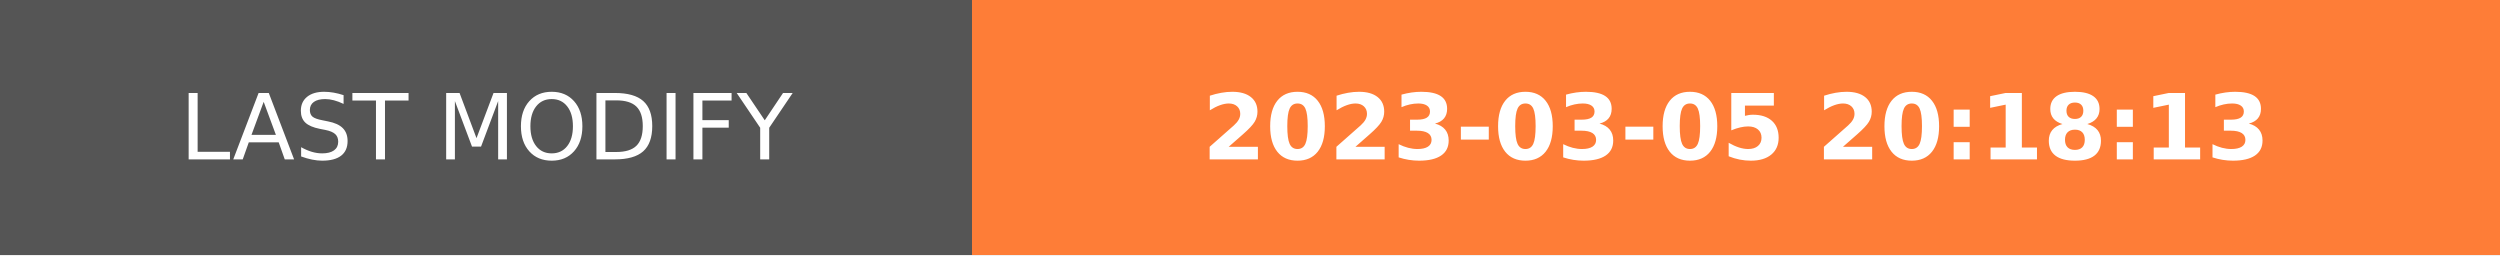
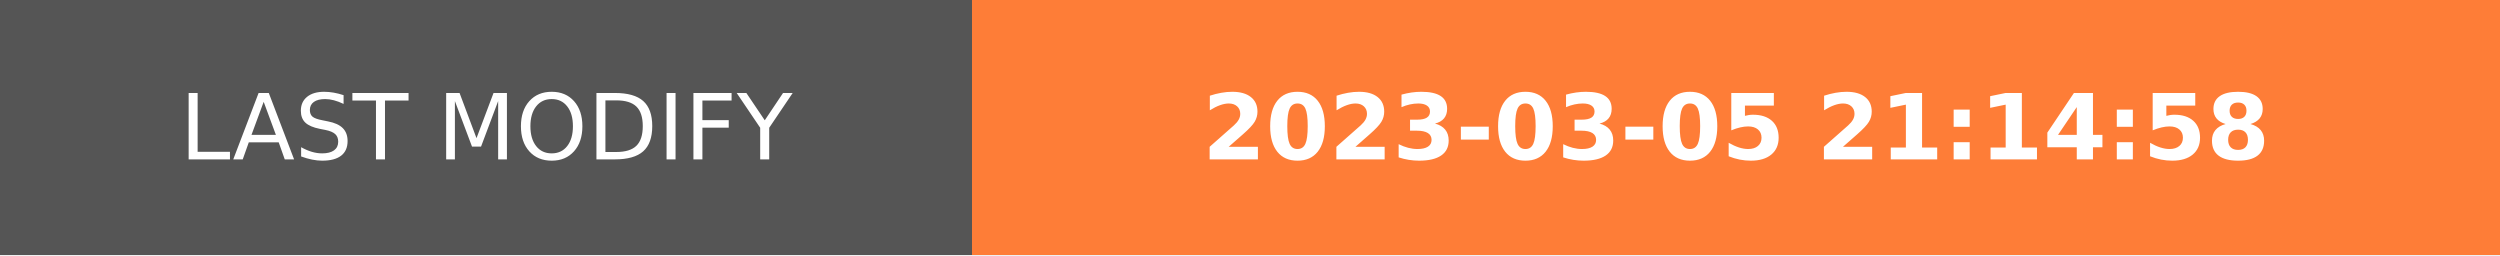
- <svg xmlns="http://www.w3.org/2000/svg" width="274.5" height="28" role="img" aria-label="LAST MODIFY: 2023-03-05 20:18:13">
+ <svg xmlns="http://www.w3.org/2000/svg" width="274.5" height="28" role="img" aria-label="LAST MODIFY: 2023-03-05 21:14:58">
  <g shape-rendering="crispEdges">
    <rect width="106.75" height="28" fill="#555" />
    <rect x="106.75" width="167.75" height="28" fill="#fe7d37" />
  </g>
  <g fill="#fff" text-anchor="middle" font-family="Verdana,Geneva,DejaVu Sans,sans-serif" text-rendering="geometricPrecision" font-size="100">
    <text transform="scale(.1)" x="533.75" y="175" textLength="827.5" fill="#fff">LAST MODIFY</text>
-     <text transform="scale(.1)" x="1906.25" y="175" textLength="1437.5" fill="#fff" font-weight="bold">2023-03-05 20:18:13</text>
+     <text transform="scale(.1)" x="1906.25" y="175" textLength="1437.5" fill="#fff" font-weight="bold">2023-03-05 21:14:58</text>
  </g>
</svg>
